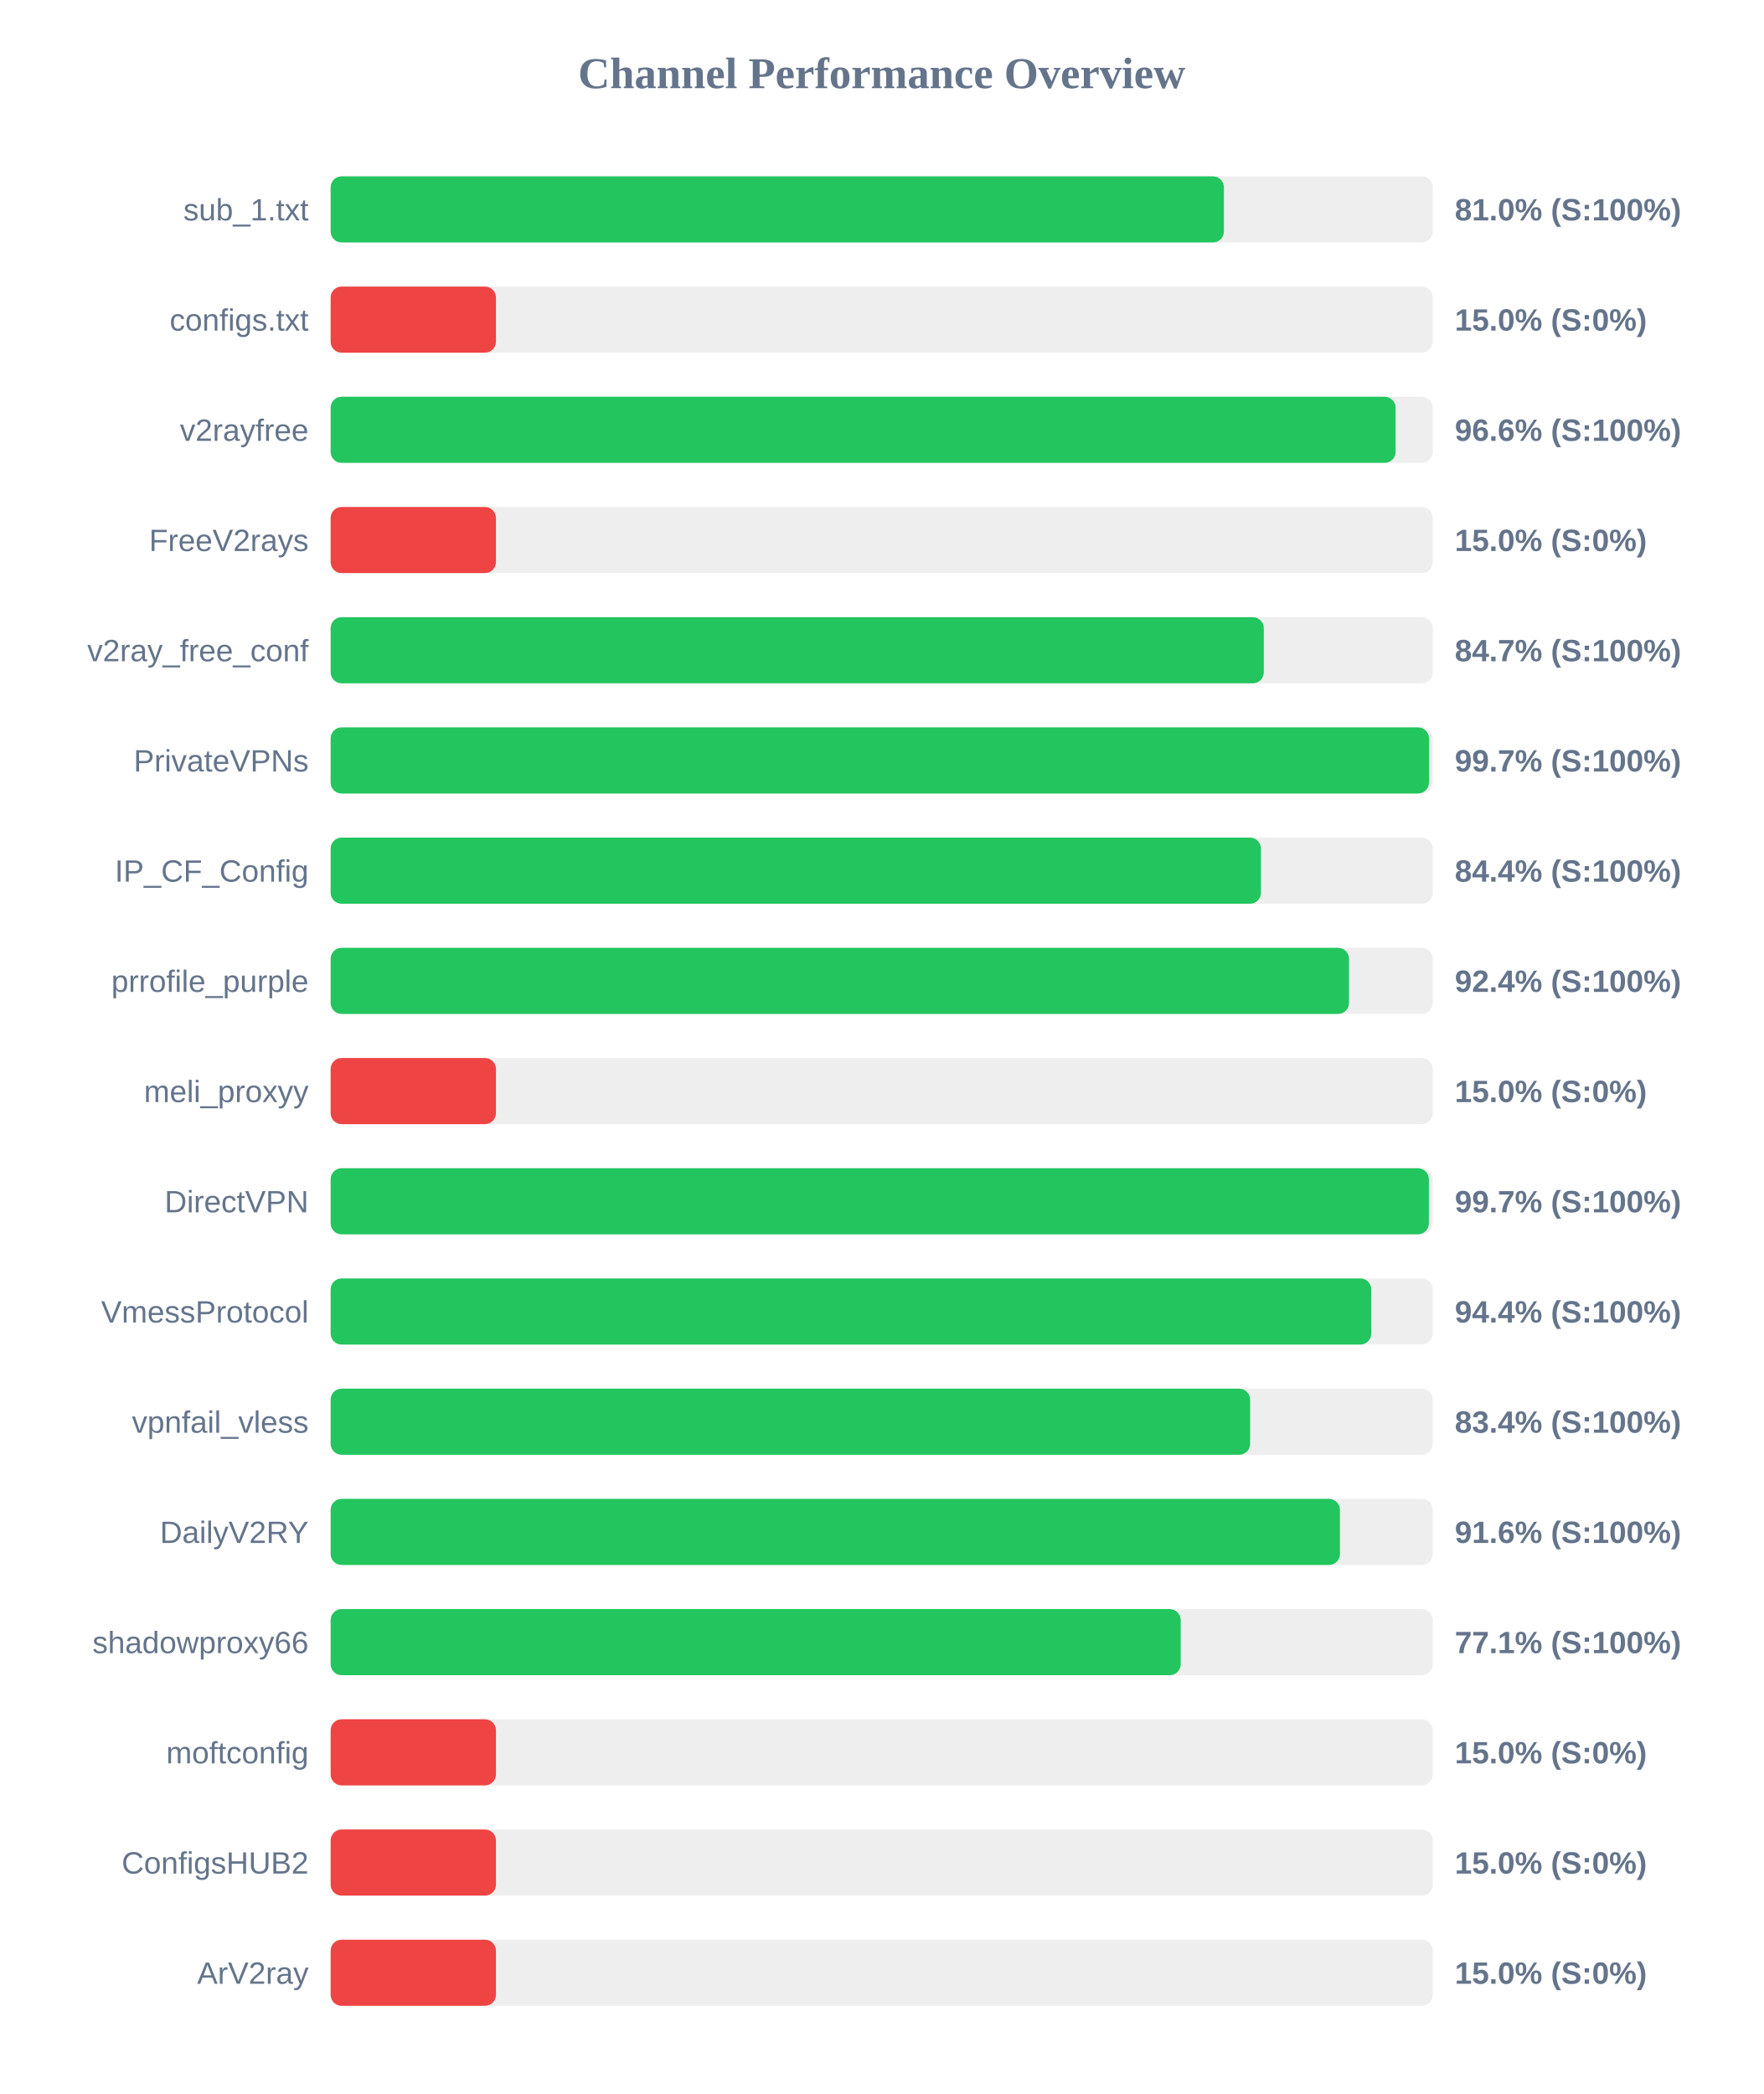
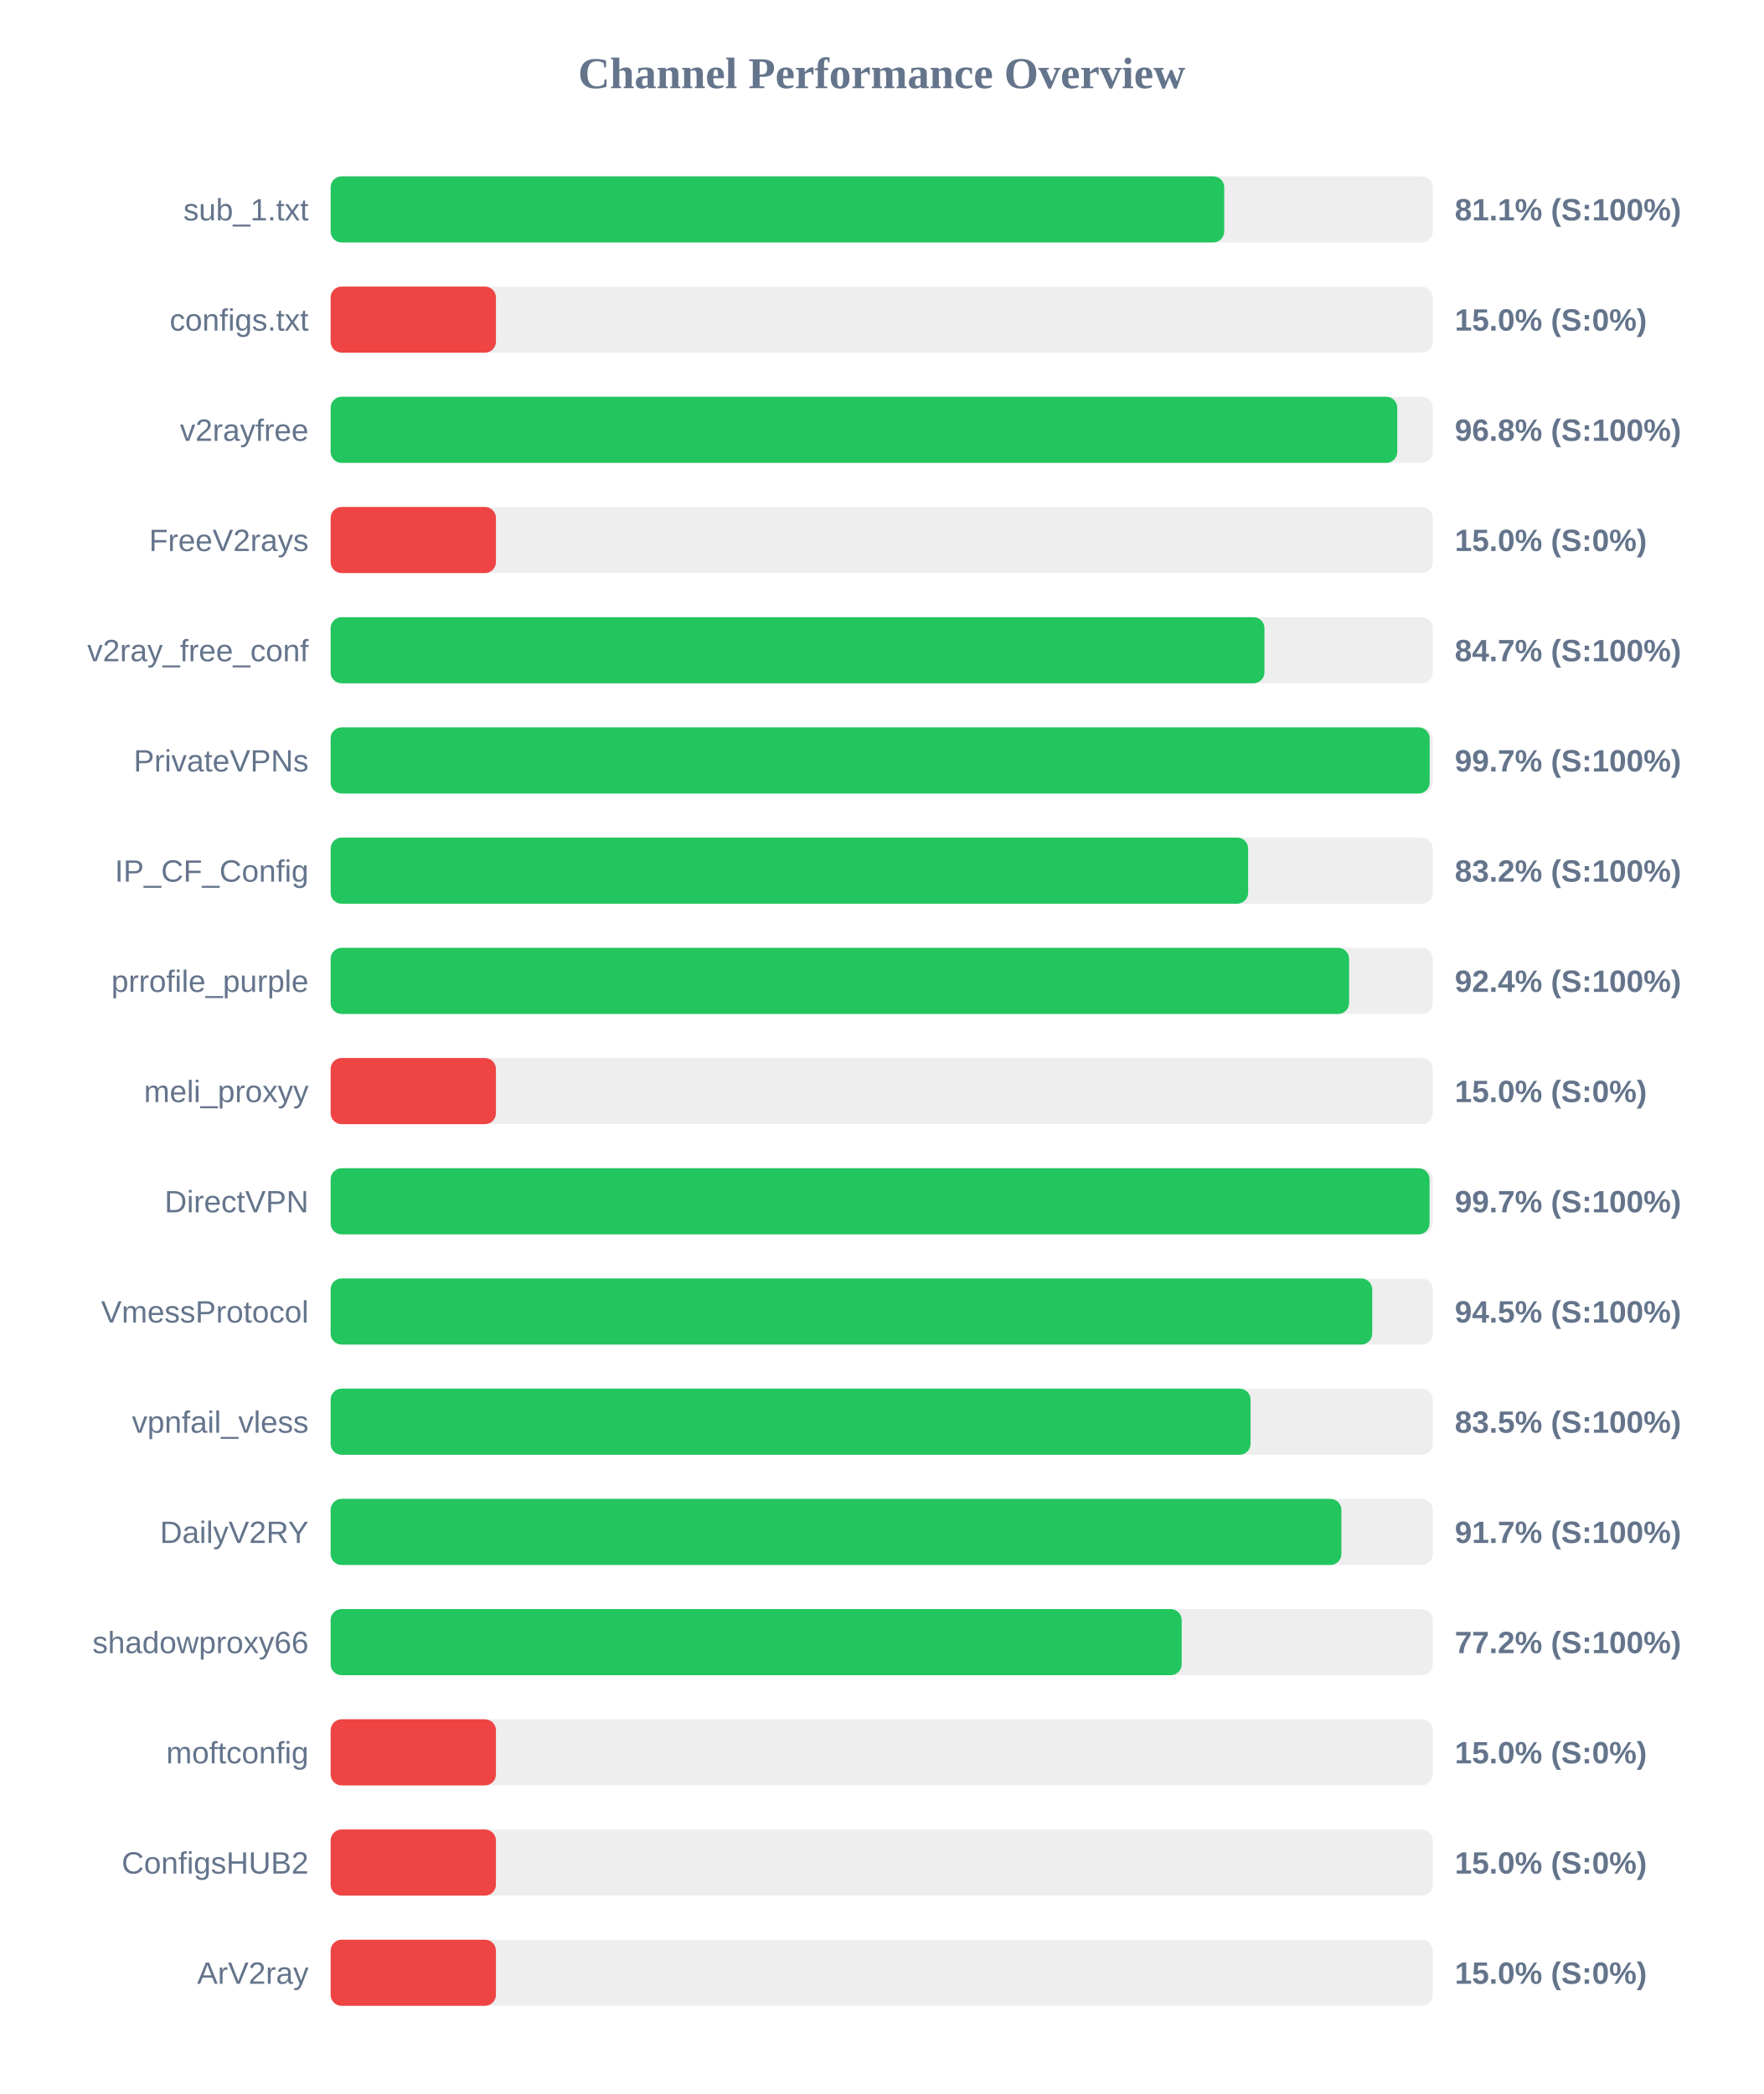
<svg xmlns="http://www.w3.org/2000/svg" width="800" height="950" version="1.1">
  <style>
        .row { font: 14px Arial; fill: #64748b; }
        .score { font: bold 14px Arial; fill: #64748b; }
    </style>
  <text x="400" y="40" text-anchor="middle" font-size="20px" font-weight="bold" fill="#64748b">Channel Performance Overview</text>
  <rect x="150" y="80" width="500" height="30" fill="#eee" rx="5" />
-   <rect x="150" y="80" width="405.25" height="30" fill="#22c55e" rx="5" />
+   <rect x="150" y="80" width="405.4" height="30" fill="#22c55e" rx="5" />
  <text x="140" y="100" text-anchor="end" class="row">sub_1.txt</text>
-   <text x="660" y="100" text-anchor="start" class="score">81.0% (S:100%)</text>
+   <text x="660" y="100" text-anchor="start" class="score">81.1% (S:100%)</text>
  <rect x="150" y="130" width="500" height="30" fill="#eee" rx="5" />
  <rect x="150" y="130" width="75.0" height="30" fill="#ef4444" rx="5" />
  <text x="140" y="150" text-anchor="end" class="row">configs.txt</text>
  <text x="660" y="150" text-anchor="start" class="score">15.0% (S:0%)</text>
  <rect x="150" y="180" width="500" height="30" fill="#eee" rx="5" />
-   <rect x="150" y="180" width="483.15" height="30" fill="#22c55e" rx="5" />
+   <rect x="150" y="180" width="483.9" height="30" fill="#22c55e" rx="5" />
  <text x="140" y="200" text-anchor="end" class="row">v2rayfree</text>
-   <text x="660" y="200" text-anchor="start" class="score">96.6% (S:100%)</text>
+   <text x="660" y="200" text-anchor="start" class="score">96.8% (S:100%)</text>
  <rect x="150" y="230" width="500" height="30" fill="#eee" rx="5" />
  <rect x="150" y="230" width="75.0" height="30" fill="#ef4444" rx="5" />
  <text x="140" y="250" text-anchor="end" class="row">FreeV2rays</text>
  <text x="660" y="250" text-anchor="start" class="score">15.0% (S:0%)</text>
  <rect x="150" y="280" width="500" height="30" fill="#eee" rx="5" />
-   <rect x="150" y="280" width="423.35" height="30" fill="#22c55e" rx="5" />
+   <rect x="150" y="280" width="423.65" height="30" fill="#22c55e" rx="5" />
  <text x="140" y="300" text-anchor="end" class="row">v2ray_free_conf</text>
  <text x="660" y="300" text-anchor="start" class="score">84.7% (S:100%)</text>
  <rect x="150" y="330" width="500" height="30" fill="#eee" rx="5" />
-   <rect x="150" y="330" width="498.3" height="30" fill="#22c55e" rx="5" />
+   <rect x="150" y="330" width="498.6" height="30" fill="#22c55e" rx="5" />
  <text x="140" y="350" text-anchor="end" class="row">PrivateVPNs</text>
  <text x="660" y="350" text-anchor="start" class="score">99.7% (S:100%)</text>
  <rect x="150" y="380" width="500" height="30" fill="#eee" rx="5" />
-   <rect x="150" y="380" width="422.05" height="30" fill="#22c55e" rx="5" />
+   <rect x="150" y="380" width="416.25" height="30" fill="#22c55e" rx="5" />
  <text x="140" y="400" text-anchor="end" class="row">IP_CF_Config</text>
-   <text x="660" y="400" text-anchor="start" class="score">84.4% (S:100%)</text>
+   <text x="660" y="400" text-anchor="start" class="score">83.2% (S:100%)</text>
  <rect x="150" y="430" width="500" height="30" fill="#eee" rx="5" />
-   <rect x="150" y="430" width="462.0" height="30" fill="#22c55e" rx="5" />
+   <rect x="150" y="430" width="462.05" height="30" fill="#22c55e" rx="5" />
  <text x="140" y="450" text-anchor="end" class="row">prrofile_purple</text>
  <text x="660" y="450" text-anchor="start" class="score">92.4% (S:100%)</text>
  <rect x="150" y="480" width="500" height="30" fill="#eee" rx="5" />
  <rect x="150" y="480" width="75.0" height="30" fill="#ef4444" rx="5" />
  <text x="140" y="500" text-anchor="end" class="row">meli_proxyy</text>
  <text x="660" y="500" text-anchor="start" class="score">15.0% (S:0%)</text>
  <rect x="150" y="530" width="500" height="30" fill="#eee" rx="5" />
-   <rect x="150" y="530" width="498.25" height="30" fill="#22c55e" rx="5" />
+   <rect x="150" y="530" width="498.55" height="30" fill="#22c55e" rx="5" />
  <text x="140" y="550" text-anchor="end" class="row">DirectVPN</text>
  <text x="660" y="550" text-anchor="start" class="score">99.7% (S:100%)</text>
  <rect x="150" y="580" width="500" height="30" fill="#eee" rx="5" />
-   <rect x="150" y="580" width="472.1" height="30" fill="#22c55e" rx="5" />
+   <rect x="150" y="580" width="472.55" height="30" fill="#22c55e" rx="5" />
  <text x="140" y="600" text-anchor="end" class="row">VmessProtocol</text>
-   <text x="660" y="600" text-anchor="start" class="score">94.4% (S:100%)</text>
+   <text x="660" y="600" text-anchor="start" class="score">94.5% (S:100%)</text>
  <rect x="150" y="630" width="500" height="30" fill="#eee" rx="5" />
-   <rect x="150" y="630" width="417.15" height="30" fill="#22c55e" rx="5" />
+   <rect x="150" y="630" width="417.35" height="30" fill="#22c55e" rx="5" />
  <text x="140" y="650" text-anchor="end" class="row">vpnfail_vless</text>
-   <text x="660" y="650" text-anchor="start" class="score">83.4% (S:100%)</text>
+   <text x="660" y="650" text-anchor="start" class="score">83.5% (S:100%)</text>
  <rect x="150" y="680" width="500" height="30" fill="#eee" rx="5" />
-   <rect x="150" y="680" width="457.9" height="30" fill="#22c55e" rx="5" />
+   <rect x="150" y="680" width="458.55" height="30" fill="#22c55e" rx="5" />
  <text x="140" y="700" text-anchor="end" class="row">DailyV2RY</text>
-   <text x="660" y="700" text-anchor="start" class="score">91.6% (S:100%)</text>
+   <text x="660" y="700" text-anchor="start" class="score">91.7% (S:100%)</text>
  <rect x="150" y="730" width="500" height="30" fill="#eee" rx="5" />
-   <rect x="150" y="730" width="385.65" height="30" fill="#22c55e" rx="5" />
+   <rect x="150" y="730" width="386.1" height="30" fill="#22c55e" rx="5" />
  <text x="140" y="750" text-anchor="end" class="row">shadowproxy66</text>
-   <text x="660" y="750" text-anchor="start" class="score">77.1% (S:100%)</text>
+   <text x="660" y="750" text-anchor="start" class="score">77.2% (S:100%)</text>
  <rect x="150" y="780" width="500" height="30" fill="#eee" rx="5" />
  <rect x="150" y="780" width="75.0" height="30" fill="#ef4444" rx="5" />
  <text x="140" y="800" text-anchor="end" class="row">moftconfig</text>
  <text x="660" y="800" text-anchor="start" class="score">15.0% (S:0%)</text>
  <rect x="150" y="830" width="500" height="30" fill="#eee" rx="5" />
  <rect x="150" y="830" width="75.0" height="30" fill="#ef4444" rx="5" />
  <text x="140" y="850" text-anchor="end" class="row">ConfigsHUB2</text>
  <text x="660" y="850" text-anchor="start" class="score">15.0% (S:0%)</text>
  <rect x="150" y="880" width="500" height="30" fill="#eee" rx="5" />
  <rect x="150" y="880" width="75.0" height="30" fill="#ef4444" rx="5" />
  <text x="140" y="900" text-anchor="end" class="row">ArV2ray</text>
  <text x="660" y="900" text-anchor="start" class="score">15.0% (S:0%)</text>
</svg>
